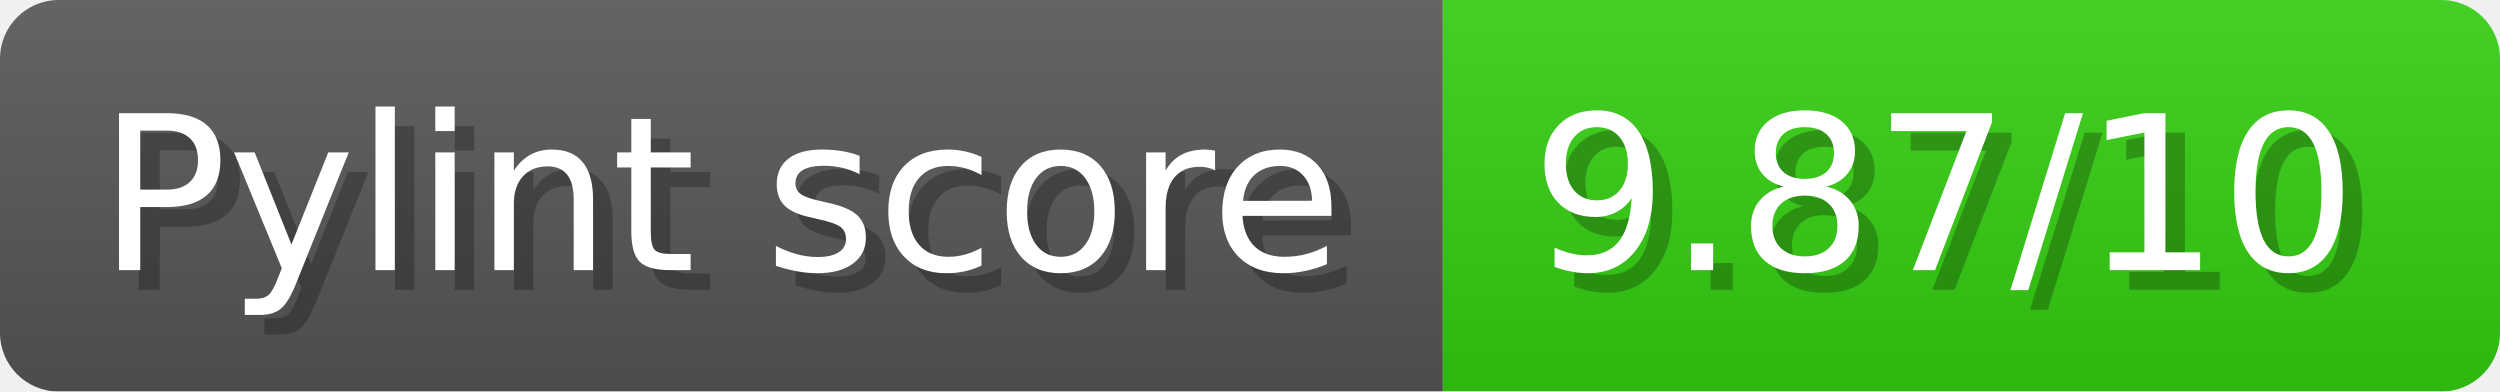
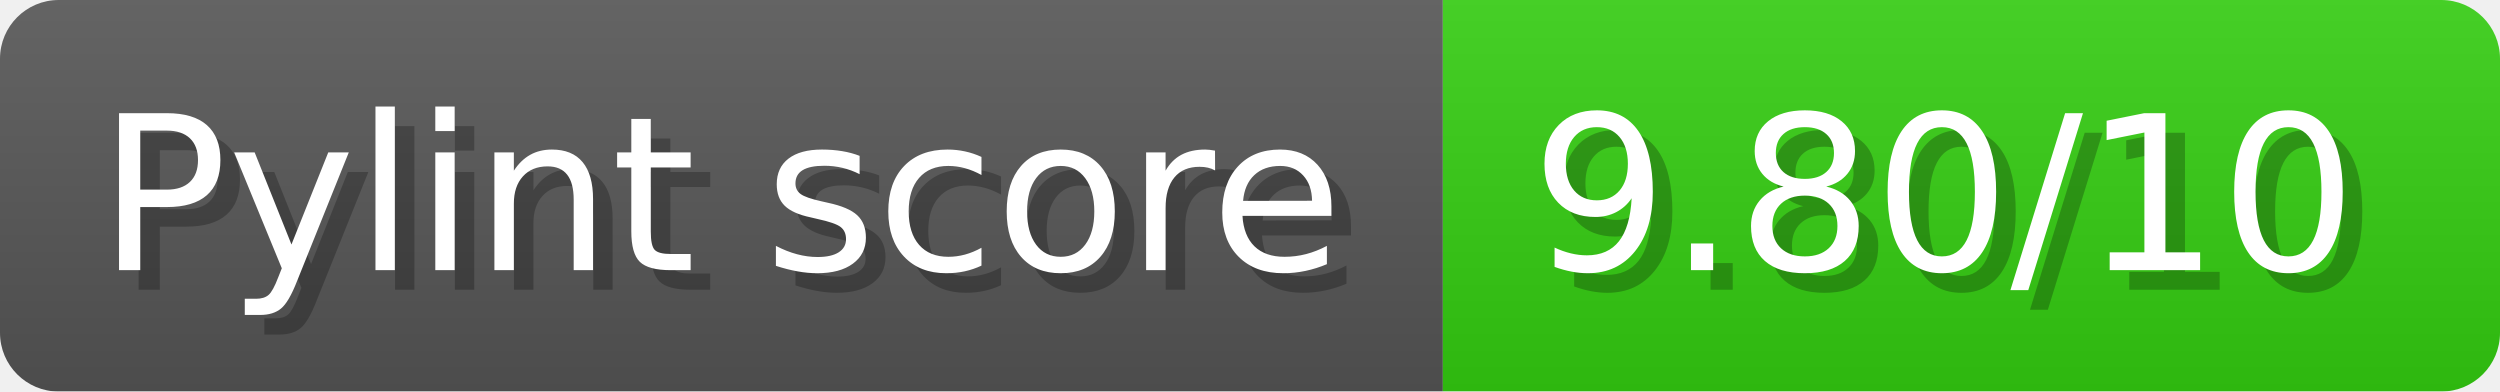
- <svg xmlns="http://www.w3.org/2000/svg" width="127.7" height="20" viewBox="0 0 1277 200" role="img" aria-label="Pylint score: 9.87/10">
+ <svg xmlns="http://www.w3.org/2000/svg" width="127.7" height="20" viewBox="0 0 1277 200" role="img" aria-label="Pylint score: 9.80/10">
  <linearGradient id="a" x2="0" y2="100%">
    <stop offset="0" stop-opacity=".1" stop-color="#EEE" />
    <stop offset="1" stop-opacity=".1" />
  </linearGradient>
  <mask id="m">
    <rect width="1277" height="200" rx="30" fill="#FFF" />
  </mask>
  <g mask="url(#m)">
    <rect width="737" height="200" fill="#555" />
    <rect width="540" height="200" fill="#3C1" x="737" />
    <rect width="1277" height="200" fill="url(#a)" />
  </g>
  <g aria-hidden="true" fill="#fff" text-anchor="start" font-family="Verdana,DejaVu Sans,sans-serif" font-size="110">
    <text x="60" y="148" textLength="637" fill="#000" opacity="0.25">Pylint score</text>
    <text x="50" y="138" textLength="637">Pylint score</text>
-     <text x="792" y="148" textLength="440" fill="#000" opacity="0.25">9.87/10</text>
-     <text x="782" y="138" textLength="440">9.87/10</text>
+     <text x="792" y="148" textLength="440" fill="#000" opacity="0.25">9.80/10</text>
+     <text x="782" y="138" textLength="440">9.80/10</text>
  </g>
</svg>
